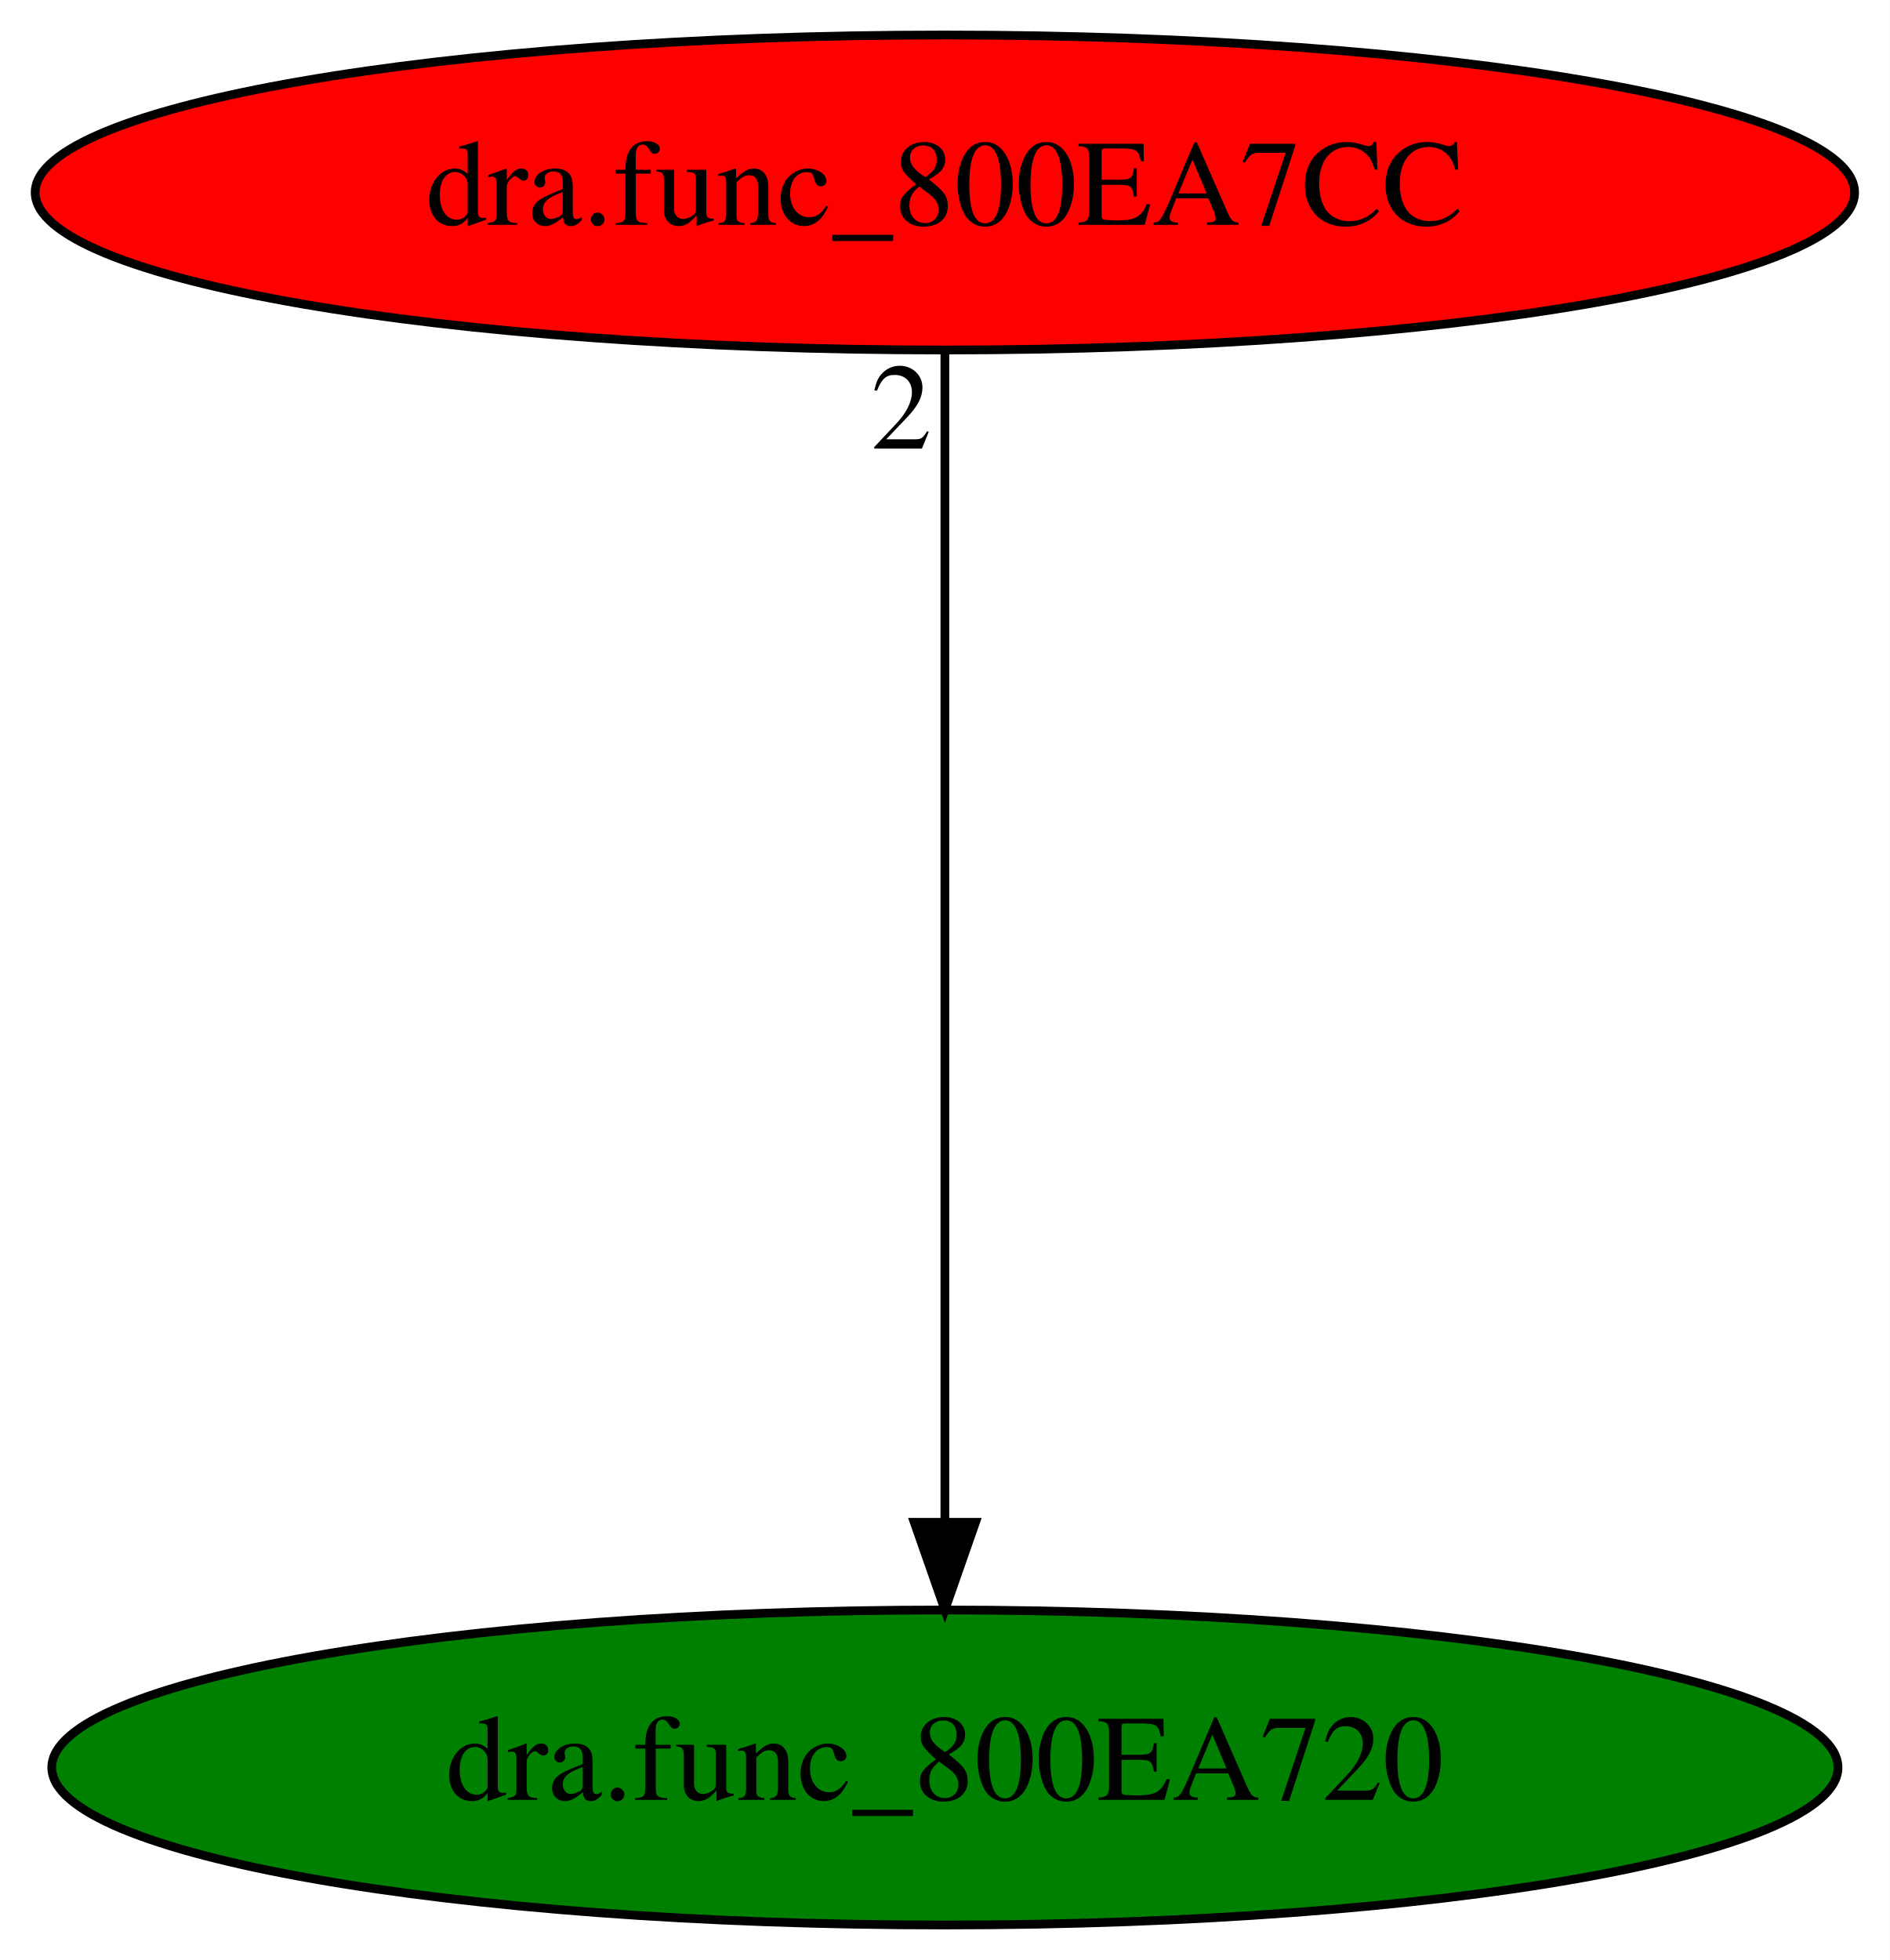
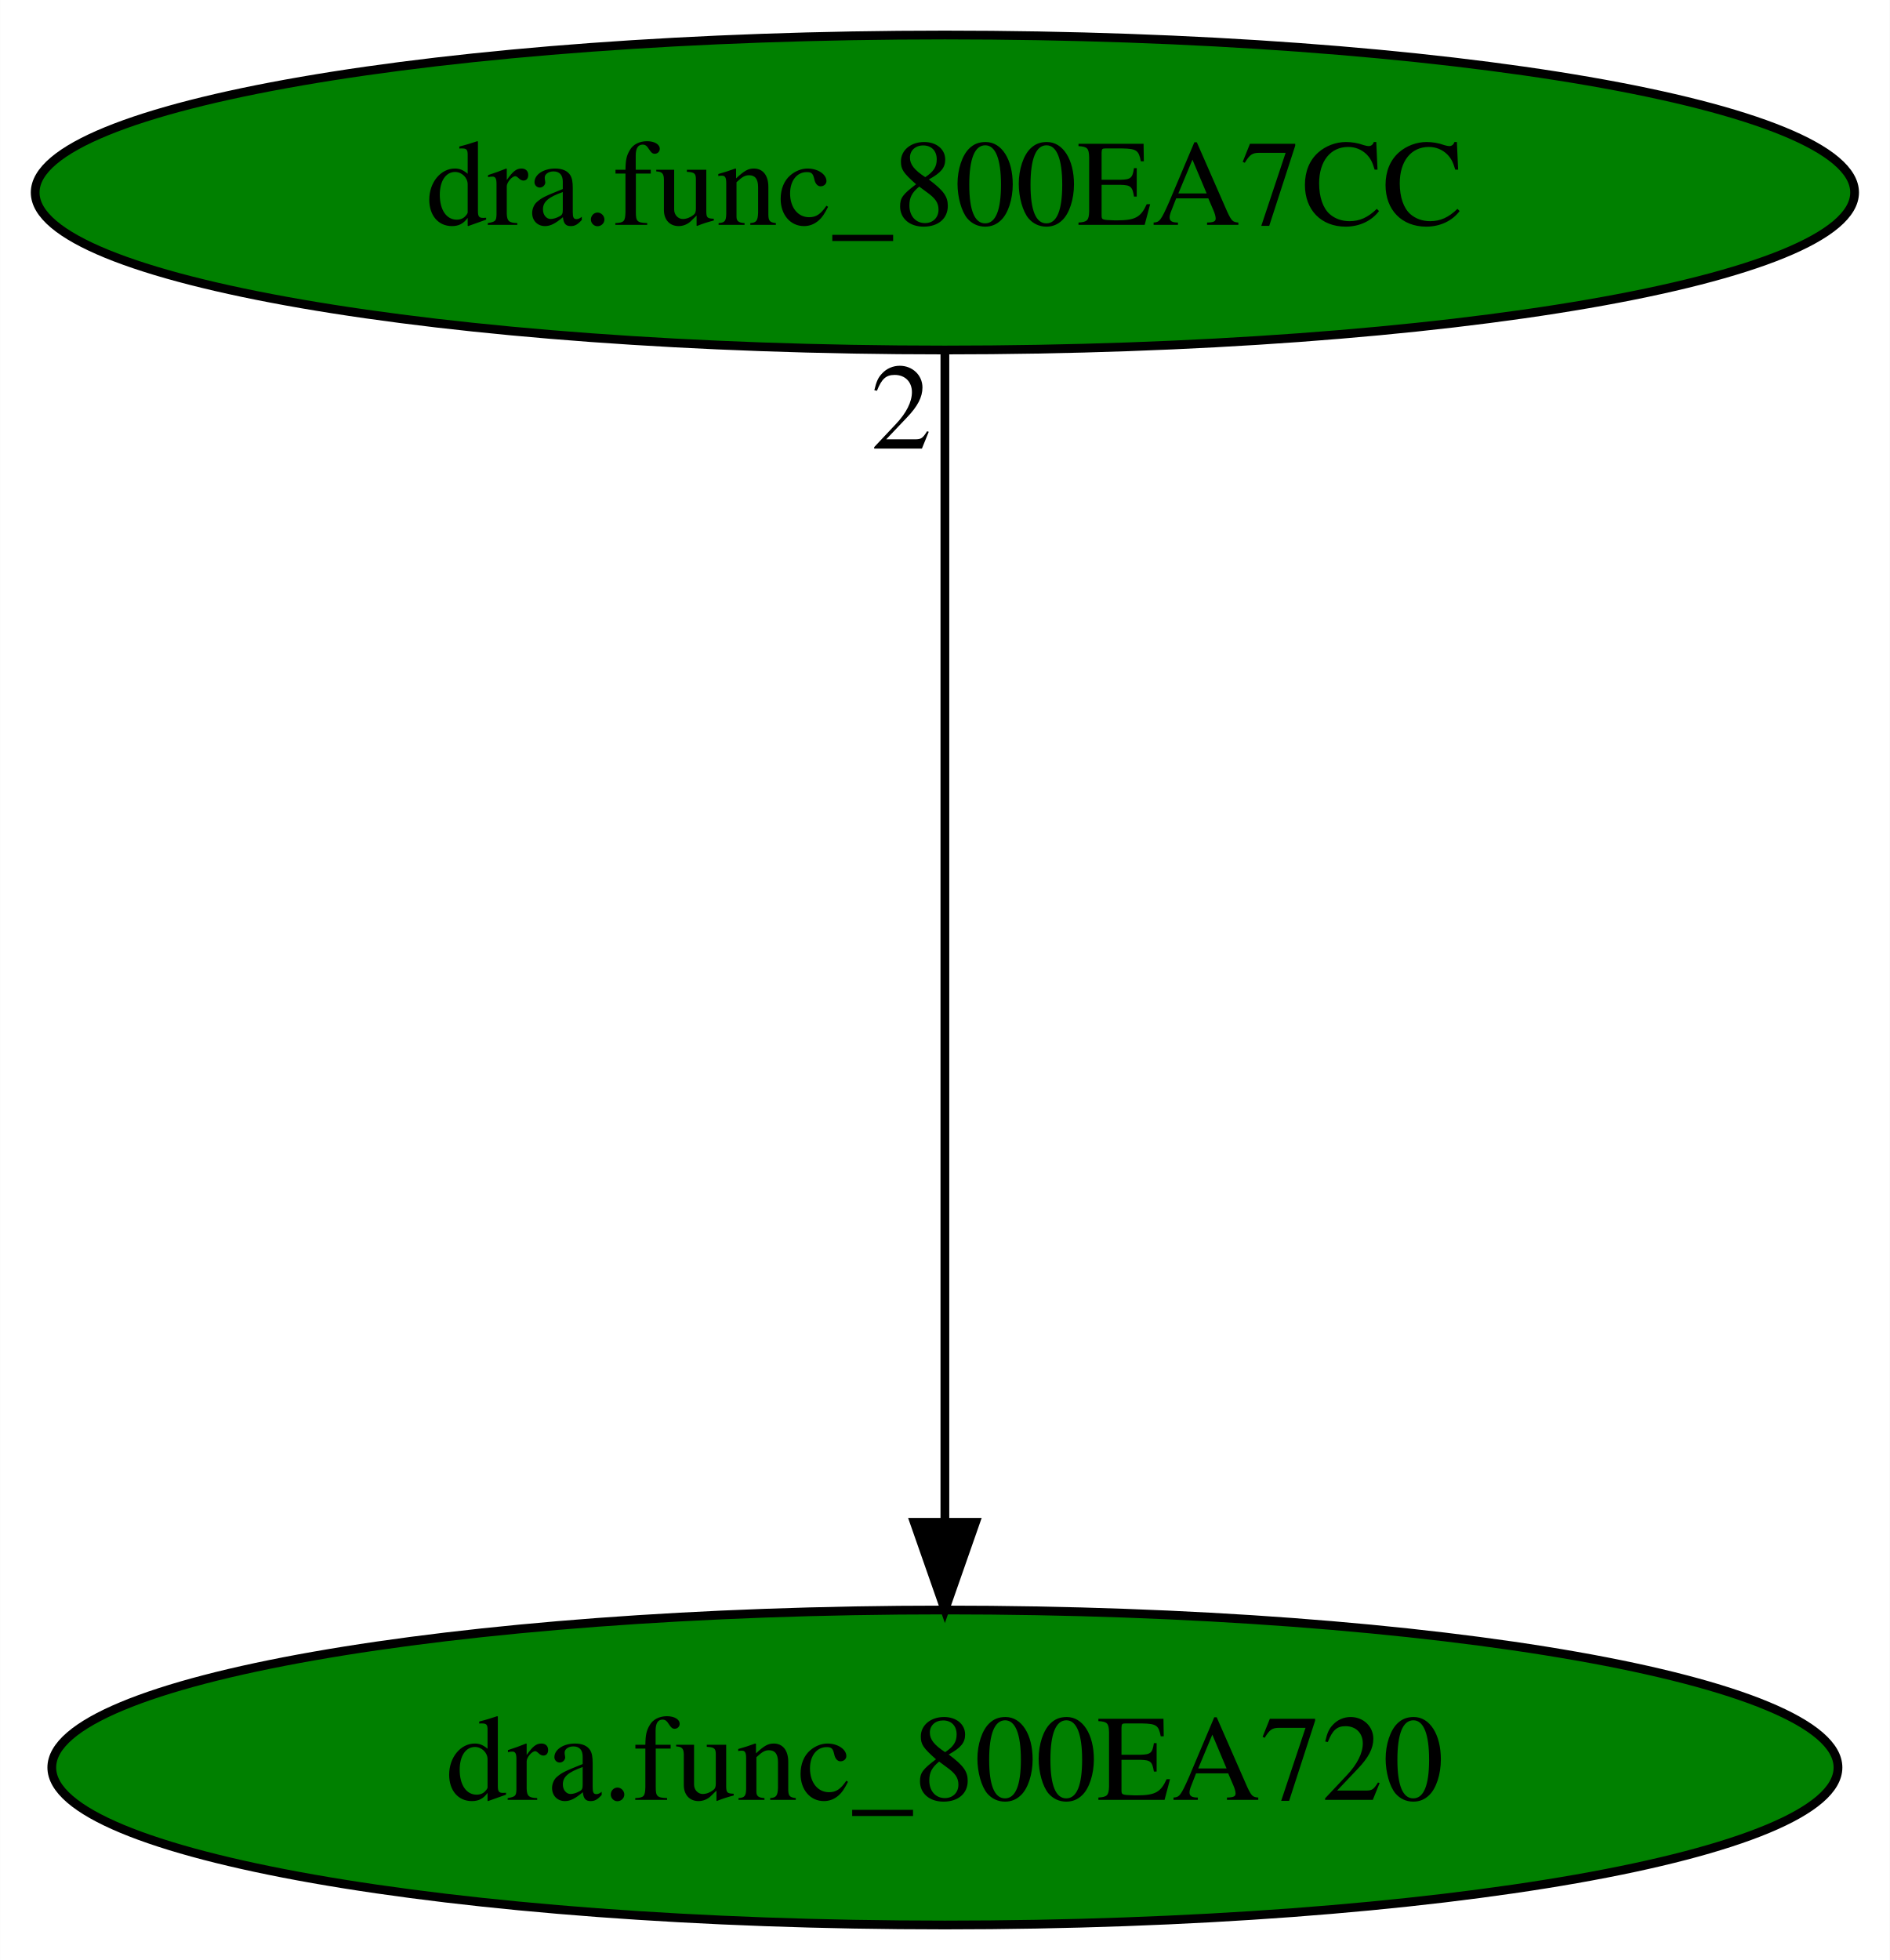
<svg xmlns="http://www.w3.org/2000/svg" xmlns:xlink="http://www.w3.org/1999/xlink" width="216pt" height="224pt" viewBox="0.00 0.00 215.98 224.00">
  <g id="graph0" class="graph" transform="scale(1 1) rotate(0) translate(4 220)">
    <polygon fill="white" stroke="transparent" points="-4,4 -4,-220 211.98,-220 211.98,4 -4,4" />
    <g id="node1" class="node">
      <ellipse fill="green" stroke="black" cx="103.99" cy="-18" rx="102.08" ry="18" />
      <text text-anchor="middle" x="103.99" y="-14.3" font-family="Times,serif" font-size="14.00">dra.func_800EA720</text>
    </g>
    <g id="node2" class="node">
      <g id="a_node2">
        <a xlink:href="dra.func_800EA7CC.svg" xlink:title="dra.func_800EA7CC">
-           <ellipse fill="red" stroke="black" cx="103.99" cy="-198" rx="103.98" ry="18" />
+           <ellipse fill="green" stroke="black" cx="103.99" cy="-198" rx="103.98" ry="18" />
          <text text-anchor="middle" x="103.99" y="-194.3" font-family="Times,serif" font-size="14.00">dra.func_800EA7CC</text>
        </a>
      </g>
    </g>
    <g id="edge1" class="edge">
      <path fill="none" stroke="black" d="M103.99,-179.93C103.99,-148.97 103.99,-83.3 103.99,-46.13" />
      <polygon fill="black" stroke="black" points="107.49,-46.02 103.99,-36.02 100.49,-46.02 107.49,-46.02" />
      <text text-anchor="middle" x="98.99" y="-168.73" font-family="Times,serif" font-size="14.00">2</text>
    </g>
  </g>
</svg>
